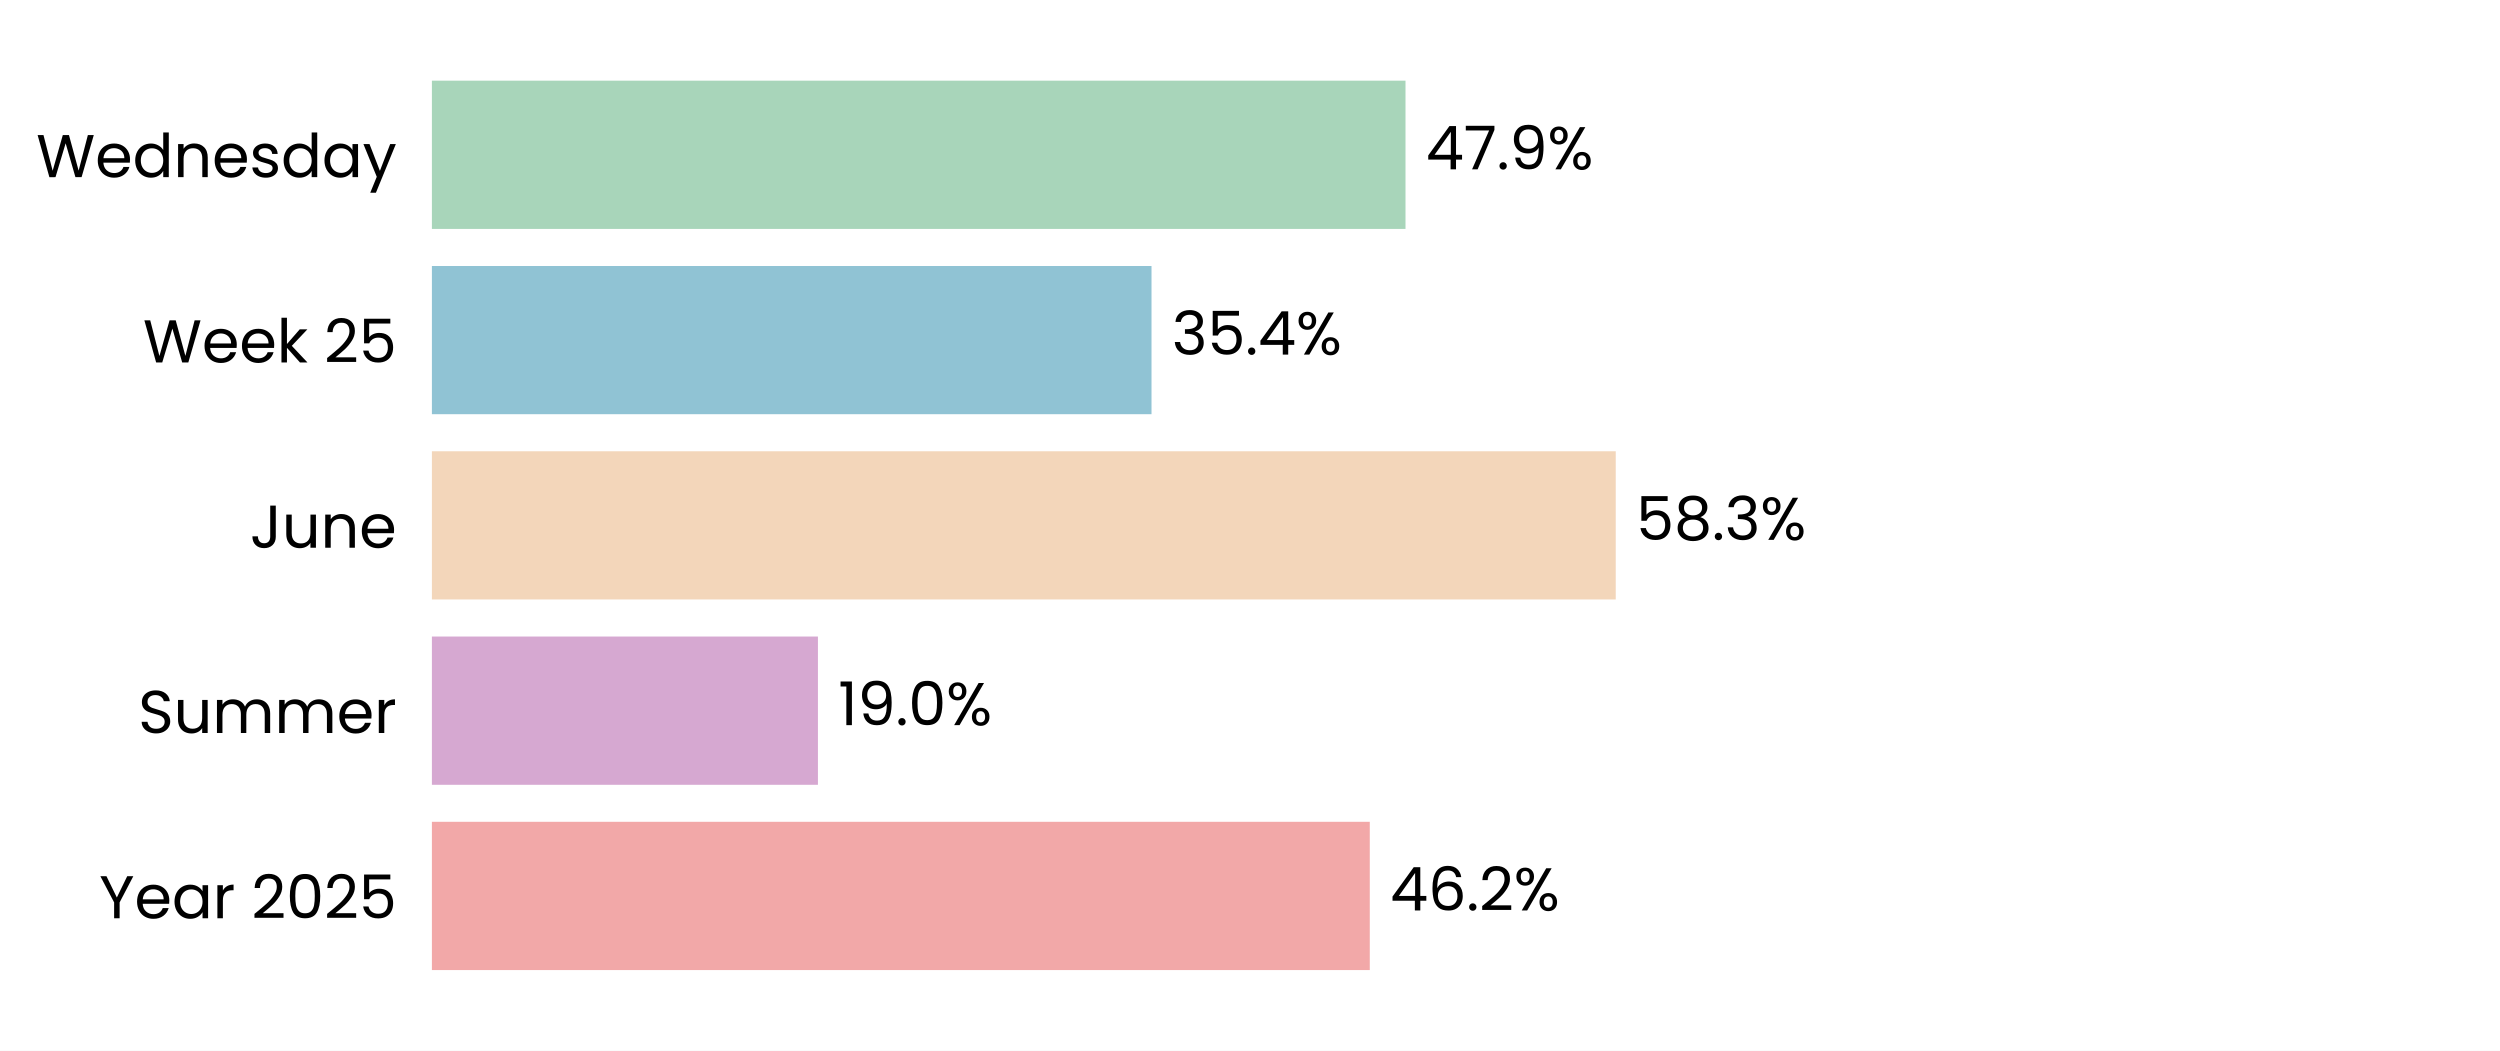
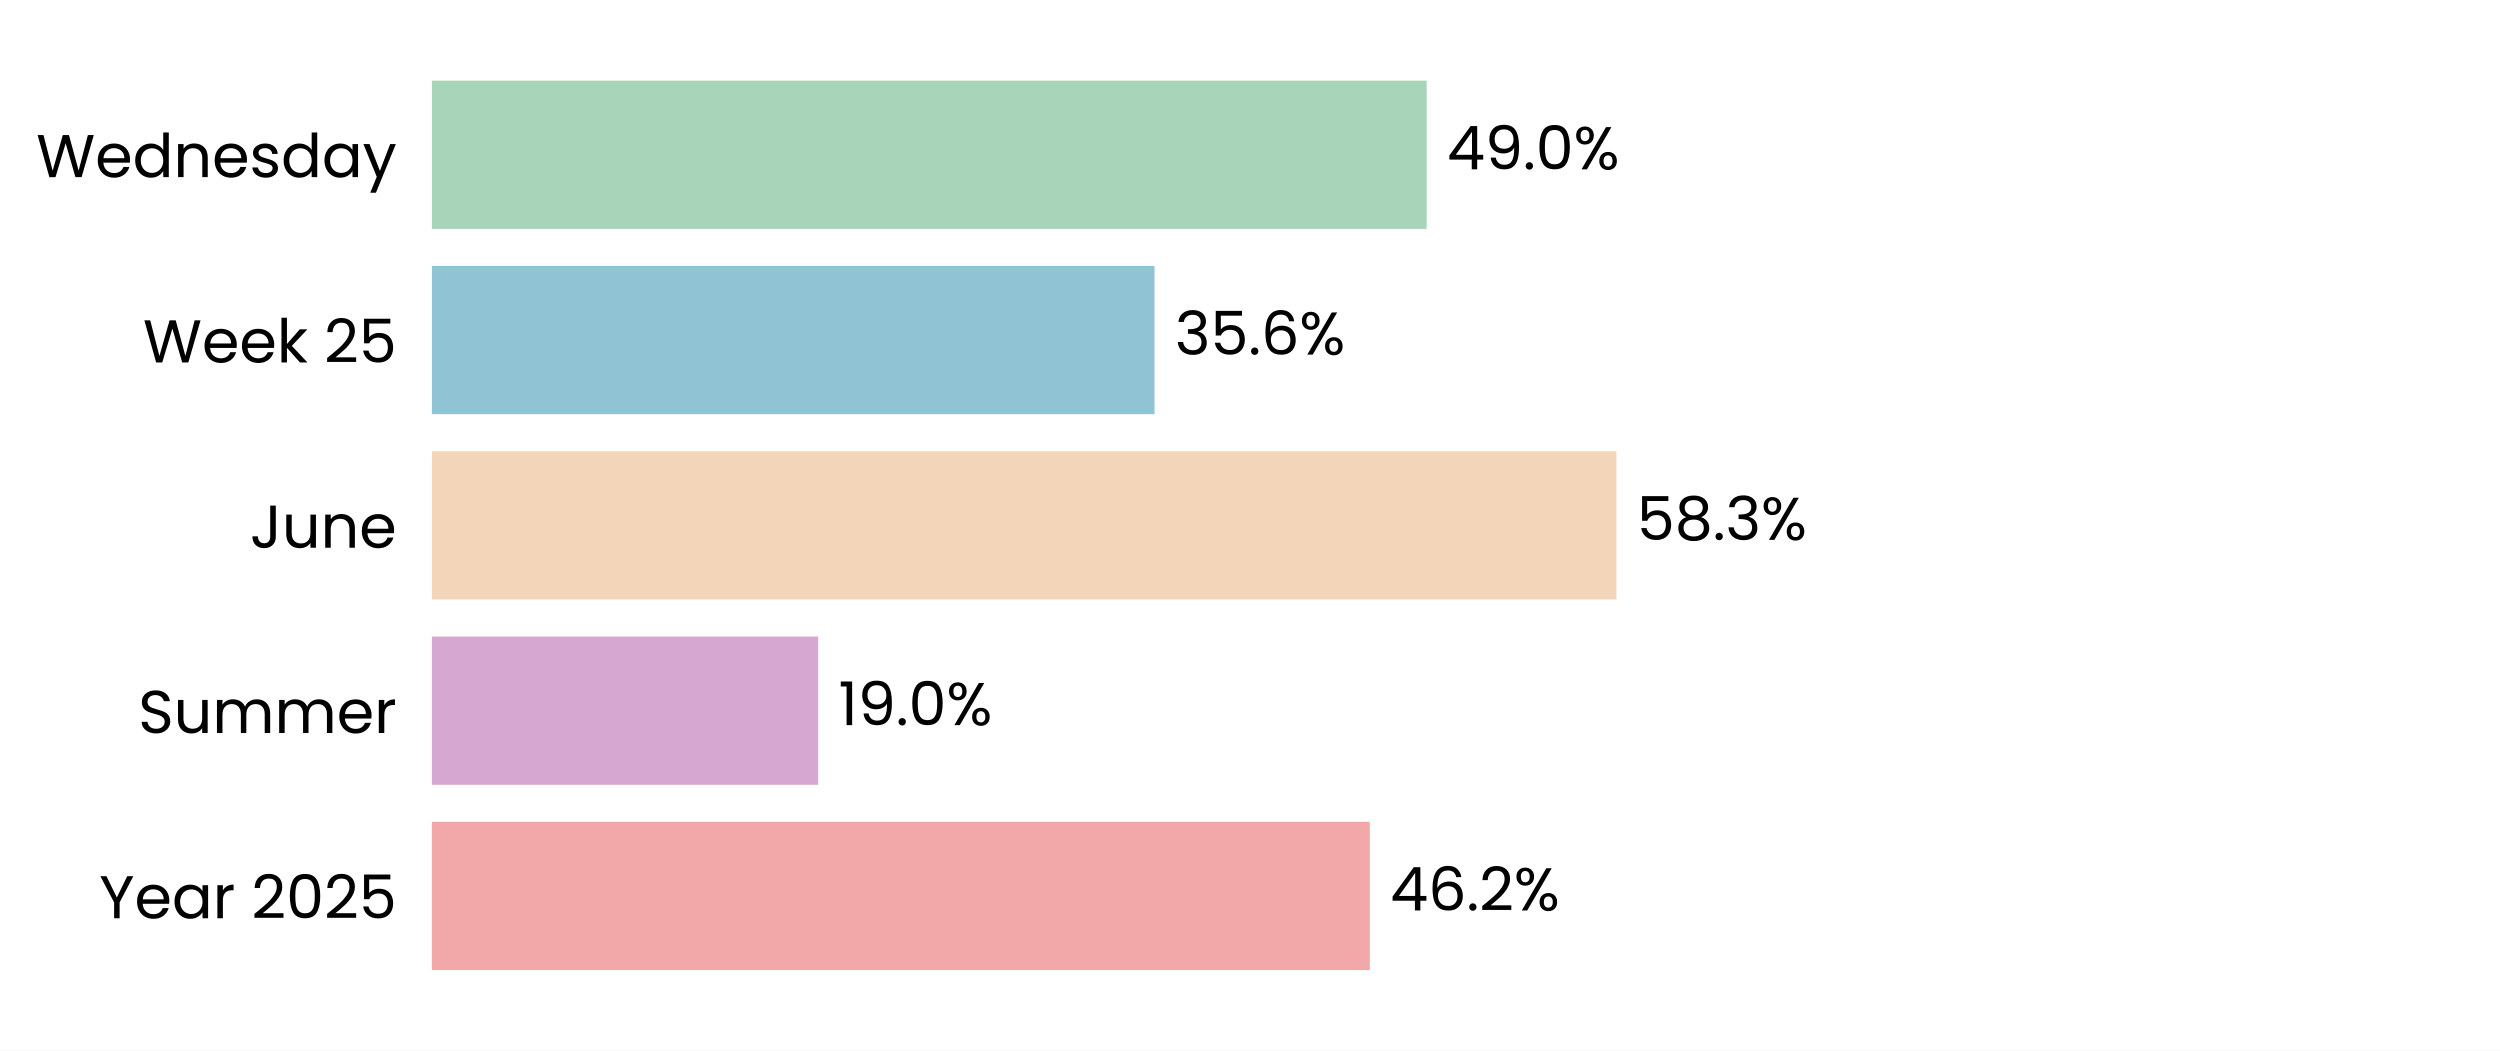
<svg xmlns="http://www.w3.org/2000/svg" xmlns:xlink="http://www.w3.org/1999/xlink" width="496.785pt" height="208.8pt" viewBox="0 0 496.785 208.8" version="1.1">
  <defs>
    <style type="text/css">*{stroke-linejoin: round; stroke-linecap: butt}</style>
  </defs>
  <g id="figure_1">
    <g id="patch_1">
      <path d="M 0 208.8  L 496.785 208.8  L 496.785 0  L 0 0  z " style="fill: #ffffff" />
    </g>
    <g id="axes_1">
      <g id="patch_2">
        <path d="M 85.825 201.6  L 489.585 201.6  L 489.585 7.2  L 85.825 7.2  z " style="fill: #ffffff" />
      </g>
      <g id="patch_3">
-         <path d="M 85.825 192.764  L 272.195 192.764  L 272.195 163.309  L 85.825 163.309  z " clip-path="url(#p4bcb06bc49)" style="fill: #f2a8a8" />
+         <path d="M 85.825 192.764  L 272.207 192.764  L 272.207 163.309  L 85.825 163.309  z " clip-path="url(#p2b357fb4c2)" style="fill: #f2a8a8" />
      </g>
      <g id="patch_4">
-         <path d="M 85.825 155.945  L 162.536 155.945  L 162.536 126.491  L 85.825 126.491  z " clip-path="url(#p4bcb06bc49)" style="fill: #d6a8d1" />
+         <path d="M 85.825 155.945  L 162.581 155.945  L 162.581 126.491  L 85.825 126.491  z " clip-path="url(#p2b357fb4c2)" style="fill: #d6a8d1" />
      </g>
      <g id="patch_5">
-         <path d="M 85.825 119.127  L 321.071 119.127  L 321.071 89.673  L 85.825 89.673  z " clip-path="url(#p4bcb06bc49)" style="fill: #f3d6ba" />
+         <path d="M 85.825 119.127  L 321.211 119.127  L 321.211 89.673  L 85.825 89.673  z " clip-path="url(#p2b357fb4c2)" style="fill: #f3d6ba" />
      </g>
      <g id="patch_6">
-         <path d="M 85.825 82.309  L 228.823 82.309  L 228.823 52.855  L 85.825 52.855  z " clip-path="url(#p4bcb06bc49)" style="fill: #90c3d4" />
+         <path d="M 85.825 82.309  L 229.424 82.309  L 229.424 52.855  L 85.825 52.855  z " clip-path="url(#p2b357fb4c2)" style="fill: #90c3d4" />
      </g>
      <g id="patch_7">
-         <path d="M 85.825 45.491  L 279.293 45.491  L 279.293 16.036  L 85.825 16.036  z " clip-path="url(#p4bcb06bc49)" style="fill: #a8d5ba" />
+         <path d="M 85.825 45.491  L 283.499 45.491  L 283.499 16.036  L 85.825 16.036  z " clip-path="url(#p2b357fb4c2)" style="fill: #a8d5ba" />
      </g>
      <g id="matplotlib.axis_1">
        <g id="ytick_1">
          <g id="text_1">
            <g transform="translate(19.71375 182.4764) scale(0.12 -0.12)">
              <defs>
                <path id="Poppins-Regular-59" d="M 3616 4461  L 2163 1683  L 2163 0  L 1581 0  L 1581 1683  L 122 4461  L 768 4461  L 1869 2202  L 2970 4461  L 3616 4461  z " transform="scale(0.015625)" />
                <path id="Poppins-Regular-65" d="M 3693 1888  Q 3693 1722 3674 1536  L 870 1536  Q 902 1018 1225 726  Q 1549 435 2010 435  Q 2387 435 2640 611  Q 2893 787 2995 1082  L 3622 1082  Q 3482 576 3059 259  Q 2637 -58 2010 -58  Q 1510 -58 1116 166  Q 723 390 499 803  Q 275 1216 275 1760  Q 275 2304 492 2713  Q 710 3123 1104 3344  Q 1498 3565 2010 3565  Q 2509 3565 2893 3347  Q 3277 3130 3485 2749  Q 3693 2368 3693 1888  z M 3091 2010  Q 3091 2342 2944 2582  Q 2797 2822 2544 2947  Q 2291 3072 1984 3072  Q 1542 3072 1232 2790  Q 922 2509 877 2010  L 3091 2010  z " transform="scale(0.015625)" />
                <path id="Poppins-Regular-61" d="M 275 1766  Q 275 2304 492 2710  Q 710 3117 1091 3341  Q 1472 3565 1939 3565  Q 2400 3565 2739 3366  Q 3078 3168 3245 2867  L 3245 3507  L 3834 3507  L 3834 0  L 3245 0  L 3245 653  Q 3072 346 2729 144  Q 2387 -58 1933 -58  Q 1466 -58 1088 172  Q 710 403 492 819  Q 275 1235 275 1766  z M 3245 1760  Q 3245 2157 3085 2451  Q 2925 2746 2653 2902  Q 2381 3059 2054 3059  Q 1728 3059 1459 2905  Q 1190 2752 1030 2457  Q 870 2163 870 1766  Q 870 1363 1030 1065  Q 1190 768 1459 611  Q 1728 454 2054 454  Q 2381 454 2653 611  Q 2925 768 3085 1065  Q 3245 1363 3245 1760  z " transform="scale(0.015625)" />
                <path id="Poppins-Regular-72" d="M 1075 2938  Q 1229 3238 1513 3404  Q 1798 3571 2208 3571  L 2208 2970  L 2054 2970  Q 1075 2970 1075 1907  L 1075 0  L 493 0  L 493 3507  L 1075 3507  L 1075 2938  z " transform="scale(0.015625)" />
                <path id="Poppins-Regular-20" transform="scale(0.015625)" />
                <path id="Poppins-Regular-32" d="M 326 467  Q 1139 1120 1600 1539  Q 2061 1958 2377 2416  Q 2694 2874 2694 3315  Q 2694 3731 2492 3971  Q 2291 4211 1843 4211  Q 1408 4211 1168 3939  Q 928 3667 909 3213  L 346 3213  Q 371 3930 780 4320  Q 1190 4710 1837 4710  Q 2496 4710 2883 4345  Q 3270 3981 3270 3341  Q 3270 2810 2953 2307  Q 2637 1805 2233 1424  Q 1830 1043 1203 538  L 3405 538  L 3405 51  L 326 51  L 326 467  z " transform="scale(0.015625)" />
                <path id="Poppins-Regular-30" d="M 397 2362  Q 397 3462 755 4080  Q 1114 4698 2010 4698  Q 2899 4698 3257 4080  Q 3616 3462 3616 2362  Q 3616 1242 3257 621  Q 2899 0 2010 0  Q 1114 0 755 621  Q 397 1242 397 2362  z M 3040 2362  Q 3040 2918 2966 3305  Q 2893 3693 2665 3929  Q 2438 4166 2010 4166  Q 1574 4166 1347 3929  Q 1120 3693 1046 3305  Q 973 2918 973 2362  Q 973 1786 1046 1395  Q 1120 1005 1347 768  Q 1574 531 2010 531  Q 2438 531 2665 768  Q 2893 1005 2966 1395  Q 3040 1786 3040 2362  z " transform="scale(0.015625)" />
                <path id="Poppins-Regular-35" d="M 3347 4122  L 1101 4122  L 1101 2662  Q 1248 2867 1536 2998  Q 1824 3130 2157 3130  Q 2688 3130 3021 2909  Q 3354 2688 3498 2339  Q 3642 1990 3642 1600  Q 3642 1139 3469 774  Q 3296 410 2941 198  Q 2586 -13 2061 -13  Q 1389 -13 973 332  Q 557 678 467 1254  L 1037 1254  Q 1120 890 1389 685  Q 1658 480 2067 480  Q 2573 480 2829 784  Q 3085 1088 3085 1587  Q 3085 2086 2829 2358  Q 2573 2630 2074 2630  Q 1734 2630 1481 2467  Q 1229 2304 1114 2022  L 563 2022  L 563 4634  L 3347 4634  L 3347 4122  z " transform="scale(0.015625)" />
              </defs>
              <use xlink:href="#Poppins-Regular-59" />
              <use xlink:href="#Poppins-Regular-65" transform="translate(58.39999 0)" />
              <use xlink:href="#Poppins-Regular-61" transform="translate(120.4 0)" />
              <use xlink:href="#Poppins-Regular-72" transform="translate(188 0)" />
              <use xlink:href="#Poppins-Regular-20" transform="translate(225.3 0)" />
              <use xlink:href="#Poppins-Regular-32" transform="translate(252 0)" />
              <use xlink:href="#Poppins-Regular-30" transform="translate(309.4999 0)" />
              <use xlink:href="#Poppins-Regular-32" transform="translate(372.2999 0)" />
              <use xlink:href="#Poppins-Regular-35" transform="translate(429.7999 0)" />
            </g>
          </g>
        </g>
        <g id="ytick_2">
          <g id="text_2">
            <g transform="translate(27.465 145.6582) scale(0.12 -0.12)">
              <defs>
                <path id="Poppins-Regular-53" d="M 1907 -45  Q 1466 -45 1117 112  Q 768 269 569 547  Q 371 826 365 1190  L 986 1190  Q 1018 877 1245 662  Q 1472 448 1907 448  Q 2323 448 2563 656  Q 2803 864 2803 1190  Q 2803 1446 2662 1606  Q 2522 1766 2310 1849  Q 2099 1933 1741 2029  Q 1299 2144 1033 2259  Q 768 2374 579 2620  Q 390 2867 390 3283  Q 390 3648 576 3929  Q 762 4211 1098 4364  Q 1434 4518 1869 4518  Q 2496 4518 2896 4204  Q 3296 3891 3347 3373  L 2707 3373  Q 2675 3629 2438 3824  Q 2202 4019 1811 4019  Q 1446 4019 1216 3830  Q 986 3642 986 3302  Q 986 3059 1123 2905  Q 1261 2752 1462 2672  Q 1664 2592 2029 2490  Q 2470 2368 2739 2249  Q 3008 2131 3200 1884  Q 3392 1638 3392 1216  Q 3392 890 3219 602  Q 3046 314 2707 134  Q 2368 -45 1907 -45  z " transform="scale(0.015625)" />
                <path id="Poppins-Regular-75" d="M 3603 3507  L 3603 0  L 3021 0  L 3021 518  Q 2854 250 2556 99  Q 2259 -51 1901 -51  Q 1491 -51 1164 118  Q 838 288 649 627  Q 461 966 461 1453  L 461 3507  L 1037 3507  L 1037 1530  Q 1037 1011 1299 732  Q 1562 454 2016 454  Q 2483 454 2752 742  Q 3021 1030 3021 1581  L 3021 3507  L 3603 3507  z " transform="scale(0.015625)" />
                <path id="Poppins-Regular-6d" d="M 4710 3571  Q 5120 3571 5440 3401  Q 5760 3232 5945 2893  Q 6131 2554 6131 2067  L 6131 0  L 5555 0  L 5555 1984  Q 5555 2509 5296 2787  Q 5037 3066 4595 3066  Q 4141 3066 3872 2774  Q 3603 2483 3603 1933  L 3603 0  L 3027 0  L 3027 1984  Q 3027 2509 2768 2787  Q 2509 3066 2067 3066  Q 1613 3066 1344 2774  Q 1075 2483 1075 1933  L 1075 0  L 493 0  L 493 3507  L 1075 3507  L 1075 3002  Q 1248 3277 1539 3424  Q 1830 3571 2182 3571  Q 2624 3571 2963 3372  Q 3302 3174 3469 2790  Q 3616 3162 3955 3366  Q 4294 3571 4710 3571  z " transform="scale(0.015625)" />
              </defs>
              <use xlink:href="#Poppins-Regular-53" />
              <use xlink:href="#Poppins-Regular-75" transform="translate(58.7 0)" />
              <use xlink:href="#Poppins-Regular-6d" transform="translate(122.7 0)" />
              <use xlink:href="#Poppins-Regular-6d" transform="translate(225.7 0)" />
              <use xlink:href="#Poppins-Regular-65" transform="translate(328.7 0)" />
              <use xlink:href="#Poppins-Regular-72" transform="translate(390.6999 0)" />
            </g>
          </g>
        </g>
        <g id="ytick_3">
          <g id="text_3">
            <g transform="translate(49.665 108.84) scale(0.12 -0.12)">
              <defs>
                <path id="Poppins-Regular-4a" d="M 2739 4461  L 2739 1165  Q 2739 614 2400 284  Q 2061 -45 1504 -45  Q 941 -45 601 291  Q 262 627 262 1210  L 845 1210  Q 851 883 1014 678  Q 1178 474 1504 474  Q 1830 474 1990 669  Q 2150 864 2150 1165  L 2150 4461  L 2739 4461  z " transform="scale(0.015625)" />
                <path id="Poppins-Regular-6e" d="M 2202 3571  Q 2842 3571 3238 3184  Q 3635 2797 3635 2067  L 3635 0  L 3059 0  L 3059 1984  Q 3059 2509 2796 2787  Q 2534 3066 2080 3066  Q 1619 3066 1347 2778  Q 1075 2490 1075 1939  L 1075 0  L 493 0  L 493 3507  L 1075 3507  L 1075 3008  Q 1248 3277 1545 3424  Q 1843 3571 2202 3571  z " transform="scale(0.015625)" />
              </defs>
              <use xlink:href="#Poppins-Regular-4a" />
              <use xlink:href="#Poppins-Regular-75" transform="translate(52.99999 0)" />
              <use xlink:href="#Poppins-Regular-6e" transform="translate(117 0)" />
              <use xlink:href="#Poppins-Regular-65" transform="translate(181 0)" />
            </g>
          </g>
        </g>
        <g id="ytick_4">
          <g id="text_4">
            <g transform="translate(28.41375 72.02182) scale(0.12 -0.12)">
              <defs>
                <path id="Poppins-Regular-57" d="M 6099 4461  L 4806 0  L 4154 0  L 3117 3590  L 2042 0  L 1395 -6  L 147 4461  L 768 4461  L 1741 678  L 2816 4461  L 3469 4461  L 4493 691  L 5472 4461  L 6099 4461  z " transform="scale(0.015625)" />
                <path id="Poppins-Regular-6b" d="M 2451 0  L 1075 1549  L 1075 0  L 493 0  L 493 4736  L 1075 4736  L 1075 1952  L 2426 3507  L 3238 3507  L 1587 1760  L 3245 0  L 2451 0  z " transform="scale(0.015625)" />
              </defs>
              <use xlink:href="#Poppins-Regular-57" />
              <use xlink:href="#Poppins-Regular-65" transform="translate(97.59999 0)" />
              <use xlink:href="#Poppins-Regular-65" transform="translate(159.6 0)" />
              <use xlink:href="#Poppins-Regular-6b" transform="translate(221.6 0)" />
              <use xlink:href="#Poppins-Regular-20" transform="translate(273.0999 0)" />
              <use xlink:href="#Poppins-Regular-32" transform="translate(299.7999 0)" />
              <use xlink:href="#Poppins-Regular-35" transform="translate(357.2999 0)" />
            </g>
          </g>
        </g>
        <g id="ytick_5">
          <g id="text_5">
            <g transform="translate(7.2 35.20364) scale(0.12 -0.12)">
              <defs>
                <path id="Poppins-Regular-64" d="M 275 1766  Q 275 2304 492 2710  Q 710 3117 1091 3341  Q 1472 3565 1946 3565  Q 2355 3565 2707 3376  Q 3059 3187 3245 2880  L 3245 4736  L 3834 4736  L 3834 0  L 3245 0  L 3245 659  Q 3072 346 2733 144  Q 2394 -58 1939 -58  Q 1472 -58 1091 172  Q 710 403 492 819  Q 275 1235 275 1766  z M 3245 1760  Q 3245 2157 3085 2451  Q 2925 2746 2653 2902  Q 2381 3059 2054 3059  Q 1728 3059 1459 2905  Q 1190 2752 1030 2457  Q 870 2163 870 1766  Q 870 1363 1030 1065  Q 1190 768 1459 611  Q 1728 454 2054 454  Q 2381 454 2653 611  Q 2925 768 3085 1065  Q 3245 1363 3245 1760  z " transform="scale(0.015625)" />
                <path id="Poppins-Regular-73" d="M 1734 -58  Q 1331 -58 1011 80  Q 691 218 505 464  Q 320 710 301 1030  L 902 1030  Q 928 768 1149 601  Q 1370 435 1728 435  Q 2061 435 2253 582  Q 2445 730 2445 954  Q 2445 1184 2240 1296  Q 2035 1408 1606 1517  Q 1216 1619 969 1724  Q 723 1830 547 2038  Q 371 2246 371 2586  Q 371 2854 531 3078  Q 691 3302 985 3433  Q 1280 3565 1658 3565  Q 2240 3565 2598 3270  Q 2957 2976 2982 2464  L 2400 2464  Q 2381 2739 2179 2905  Q 1978 3072 1638 3072  Q 1325 3072 1139 2937  Q 954 2803 954 2586  Q 954 2413 1066 2301  Q 1178 2189 1347 2121  Q 1517 2054 1818 1971  Q 2195 1869 2432 1769  Q 2669 1670 2838 1472  Q 3008 1274 3014 954  Q 3014 666 2854 435  Q 2694 205 2403 73  Q 2112 -58 1734 -58  z " transform="scale(0.015625)" />
                <path id="Poppins-Regular-79" d="M 3514 3507  L 1402 -1651  L 800 -1651  L 1491 38  L 77 3507  L 723 3507  L 1824 666  L 2912 3507  L 3514 3507  z " transform="scale(0.015625)" />
              </defs>
              <use xlink:href="#Poppins-Regular-57" />
              <use xlink:href="#Poppins-Regular-65" transform="translate(97.59999 0)" />
              <use xlink:href="#Poppins-Regular-64" transform="translate(159.6 0)" />
              <use xlink:href="#Poppins-Regular-6e" transform="translate(227.2 0)" />
              <use xlink:href="#Poppins-Regular-65" transform="translate(291.2 0)" />
              <use xlink:href="#Poppins-Regular-73" transform="translate(353.1999 0)" />
              <use xlink:href="#Poppins-Regular-64" transform="translate(405.3999 0)" />
              <use xlink:href="#Poppins-Regular-61" transform="translate(472.9999 0)" />
              <use xlink:href="#Poppins-Regular-79" transform="translate(540.5999 0)" />
            </g>
          </g>
        </g>
      </g>
      <g id="text_6">
-         <g transform="translate(276.2329 180.9164) scale(0.12 -0.12)">
+         <g transform="translate(276.2444 180.9164) scale(0.12 -0.12)">
          <defs>
            <path id="Poppins-Regular-34" d="M 256 1030  L 256 1472  L 2502 4582  L 3200 4582  L 3200 1536  L 3840 1536  L 3840 1030  L 3200 1030  L 3200 0  L 2624 0  L 2624 1030  L 256 1030  z M 2650 3974  L 928 1536  L 2650 1536  L 2650 3974  z " transform="scale(0.015625)" />
            <path id="Poppins-Regular-36" d="M 2976 3526  Q 2835 4237 2099 4237  Q 1530 4237 1248 3798  Q 966 3360 973 2355  Q 1120 2688 1462 2877  Q 1805 3066 2227 3066  Q 2886 3066 3280 2656  Q 3674 2246 3674 1523  Q 3674 1088 3504 742  Q 3334 397 2992 192  Q 2650 -13 2163 -13  Q 1504 -13 1133 281  Q 762 576 614 1094  Q 467 1613 467 2374  Q 467 4723 2106 4723  Q 2733 4723 3091 4384  Q 3450 4045 3514 3526  L 2976 3526  z M 2106 2573  Q 1830 2573 1587 2461  Q 1344 2349 1193 2121  Q 1043 1894 1043 1568  Q 1043 1082 1324 778  Q 1606 474 2131 474  Q 2579 474 2844 752  Q 3110 1030 3110 1504  Q 3110 2003 2854 2288  Q 2598 2573 2106 2573  z " transform="scale(0.015625)" />
            <path id="Poppins-Regular-2e" d="M 678 -38  Q 512 -38 397 77  Q 282 192 282 358  Q 282 525 397 640  Q 512 755 678 755  Q 838 755 950 640  Q 1062 525 1062 358  Q 1062 192 950 77  Q 838 -38 678 -38  z " transform="scale(0.015625)" />
            <path id="Poppins-Regular-25" d="M 269 3584  Q 269 4019 531 4278  Q 794 4538 1203 4538  Q 1613 4538 1875 4278  Q 2138 4019 2138 3584  Q 2138 3142 1875 2883  Q 1613 2624 1203 2624  Q 794 2624 531 2883  Q 269 3142 269 3584  z M 4006 4467  L 1414 0  L 838 0  L 3430 4467  L 4006 4467  z M 1203 4179  Q 986 4179 861 4028  Q 736 3878 736 3584  Q 736 3290 861 3136  Q 986 2982 1203 2982  Q 1421 2982 1549 3139  Q 1677 3296 1677 3584  Q 1677 3878 1549 4028  Q 1421 4179 1203 4179  z M 2720 883  Q 2720 1325 2982 1584  Q 3245 1843 3654 1843  Q 4064 1843 4323 1584  Q 4582 1325 4582 883  Q 4582 448 4323 185  Q 4064 -77 3654 -77  Q 3245 -77 2982 182  Q 2720 442 2720 883  z M 3648 1478  Q 3430 1478 3302 1328  Q 3174 1178 3174 883  Q 3174 595 3302 444  Q 3430 294 3648 294  Q 3866 294 3994 444  Q 4122 595 4122 883  Q 4122 1178 3994 1328  Q 3866 1478 3648 1478  z " transform="scale(0.015625)" />
          </defs>
          <use xlink:href="#Poppins-Regular-34" />
          <use xlink:href="#Poppins-Regular-36" transform="translate(62.89999 0)" />
          <use xlink:href="#Poppins-Regular-2e" transform="translate(126.4 0)" />
          <use xlink:href="#Poppins-Regular-32" transform="translate(147.4 0)" />
          <use xlink:href="#Poppins-Regular-25" transform="translate(204.8999 0)" />
        </g>
      </g>
      <g id="text_7">
-         <g transform="translate(166.5733 144.0982) scale(0.12 -0.12)">
+         <g transform="translate(166.6191 144.0982) scale(0.12 -0.12)">
          <defs>
            <path id="Poppins-Regular-31" d="M 243 4096  L 243 4627  L 1446 4627  L 1446 0  L 858 0  L 858 4096  L 243 4096  z " transform="scale(0.015625)" />
            <path id="Poppins-Regular-39" d="M 1146 1242  Q 1210 877 1443 678  Q 1677 480 2074 480  Q 2605 480 2857 896  Q 3110 1312 3098 2298  Q 2963 2010 2649 1846  Q 2336 1683 1952 1683  Q 1523 1683 1187 1859  Q 851 2035 659 2374  Q 467 2714 467 3194  Q 467 3878 864 4297  Q 1261 4717 1990 4717  Q 2886 4717 3248 4134  Q 3610 3552 3610 2400  Q 3610 1594 3466 1069  Q 3322 544 2979 269  Q 2637 -6 2042 -6  Q 1389 -6 1024 346  Q 659 698 608 1242  L 1146 1242  z M 2048 2176  Q 2477 2176 2752 2441  Q 3027 2707 3027 3162  Q 3027 3642 2758 3936  Q 2490 4230 2003 4230  Q 1555 4230 1289 3948  Q 1024 3667 1024 3206  Q 1024 2739 1286 2457  Q 1549 2176 2048 2176  z " transform="scale(0.015625)" />
          </defs>
          <use xlink:href="#Poppins-Regular-31" />
          <use xlink:href="#Poppins-Regular-39" transform="translate(31.99998 0)" />
          <use xlink:href="#Poppins-Regular-2e" transform="translate(94.99997 0)" />
          <use xlink:href="#Poppins-Regular-30" transform="translate(116 0)" />
          <use xlink:href="#Poppins-Regular-25" transform="translate(178.7999 0)" />
        </g>
      </g>
      <g id="text_8">
-         <g transform="translate(325.1089 107.28) scale(0.12 -0.12)">
+         <g transform="translate(325.2491 107.28) scale(0.12 -0.12)">
          <defs>
            <path id="Poppins-Regular-38" d="M 1242 2406  Q 883 2547 691 2816  Q 499 3085 499 3469  Q 499 3814 672 4092  Q 845 4371 1187 4534  Q 1530 4698 2016 4698  Q 2502 4698 2844 4534  Q 3187 4371 3363 4092  Q 3539 3814 3539 3469  Q 3539 3098 3340 2819  Q 3142 2541 2797 2406  Q 3194 2285 3427 1981  Q 3661 1677 3661 1248  Q 3661 832 3456 521  Q 3251 211 2876 41  Q 2502 -128 2016 -128  Q 1530 -128 1162 41  Q 794 211 589 521  Q 384 832 384 1248  Q 384 1677 614 1984  Q 845 2291 1242 2406  z M 2976 3398  Q 2976 3789 2720 4000  Q 2464 4211 2016 4211  Q 1574 4211 1318 4000  Q 1062 3789 1062 3392  Q 1062 3034 1328 2816  Q 1594 2598 2016 2598  Q 2445 2598 2710 2819  Q 2976 3040 2976 3398  z M 2016 2150  Q 1542 2150 1241 1929  Q 941 1709 941 1267  Q 941 858 1232 608  Q 1523 358 2016 358  Q 2509 358 2797 608  Q 3085 858 3085 1267  Q 3085 1696 2790 1923  Q 2496 2150 2016 2150  z " transform="scale(0.015625)" />
            <path id="Poppins-Regular-33" d="M 384 3462  Q 429 4051 838 4384  Q 1248 4717 1901 4717  Q 2336 4717 2653 4560  Q 2970 4403 3133 4134  Q 3296 3866 3296 3526  Q 3296 3130 3069 2842  Q 2842 2554 2477 2470  L 2477 2438  Q 2893 2336 3136 2035  Q 3379 1734 3379 1248  Q 3379 883 3212 592  Q 3046 301 2713 134  Q 2381 -32 1914 -32  Q 1235 -32 800 323  Q 365 678 314 1331  L 877 1331  Q 922 947 1190 704  Q 1459 461 1907 461  Q 2355 461 2588 694  Q 2822 928 2822 1299  Q 2822 1779 2502 1990  Q 2182 2202 1536 2202  L 1389 2202  L 1389 2688  L 1542 2688  Q 2131 2694 2432 2883  Q 2733 3072 2733 3469  Q 2733 3808 2512 4013  Q 2291 4218 1882 4218  Q 1485 4218 1241 4013  Q 998 3808 954 3462  L 384 3462  z " transform="scale(0.015625)" />
          </defs>
          <use xlink:href="#Poppins-Regular-35" />
          <use xlink:href="#Poppins-Regular-38" transform="translate(62.79999 0)" />
          <use xlink:href="#Poppins-Regular-2e" transform="translate(125.9 0)" />
          <use xlink:href="#Poppins-Regular-33" transform="translate(146.9 0)" />
          <use xlink:href="#Poppins-Regular-25" transform="translate(205.8 0)" />
        </g>
      </g>
      <g id="text_9">
-         <g transform="translate(232.8609 70.46182) scale(0.12 -0.12)">
+         <g transform="translate(233.4618 70.46182) scale(0.12 -0.12)">
          <use xlink:href="#Poppins-Regular-33" />
          <use xlink:href="#Poppins-Regular-35" transform="translate(58.89999 0)" />
          <use xlink:href="#Poppins-Regular-2e" transform="translate(121.7 0)" />
-           <use xlink:href="#Poppins-Regular-34" transform="translate(142.7 0)" />
-           <use xlink:href="#Poppins-Regular-25" transform="translate(205.6 0)" />
+           <use xlink:href="#Poppins-Regular-36" transform="translate(142.7 0)" />
+           <use xlink:href="#Poppins-Regular-25" transform="translate(206.2 0)" />
        </g>
      </g>
      <g id="text_10">
-         <g transform="translate(283.3309 33.64364) scale(0.12 -0.12)">
-           <defs>
-             <path id="Poppins-Regular-37" d="M 3245 4173  L 1466 0  L 877 0  L 2682 4115  L 211 4115  L 211 4614  L 3245 4614  L 3245 4173  z " transform="scale(0.015625)" />
-           </defs>
+         <g transform="translate(287.5368 33.64364) scale(0.12 -0.12)">
          <use xlink:href="#Poppins-Regular-34" />
-           <use xlink:href="#Poppins-Regular-37" transform="translate(62.89999 0)" />
-           <use xlink:href="#Poppins-Regular-2e" transform="translate(117.5 0)" />
-           <use xlink:href="#Poppins-Regular-39" transform="translate(138.5 0)" />
-           <use xlink:href="#Poppins-Regular-25" transform="translate(201.5 0)" />
+           <use xlink:href="#Poppins-Regular-39" transform="translate(62.89999 0)" />
+           <use xlink:href="#Poppins-Regular-2e" transform="translate(125.9 0)" />
+           <use xlink:href="#Poppins-Regular-30" transform="translate(146.9 0)" />
+           <use xlink:href="#Poppins-Regular-25" transform="translate(209.7 0)" />
        </g>
      </g>
    </g>
  </g>
  <defs>
-     <clipPath id="p4bcb06bc49">
+     <clipPath id="p2b357fb4c2">
      <rect x="85.825" y="7.2" width="403.76" height="194.4" />
    </clipPath>
  </defs>
</svg>
